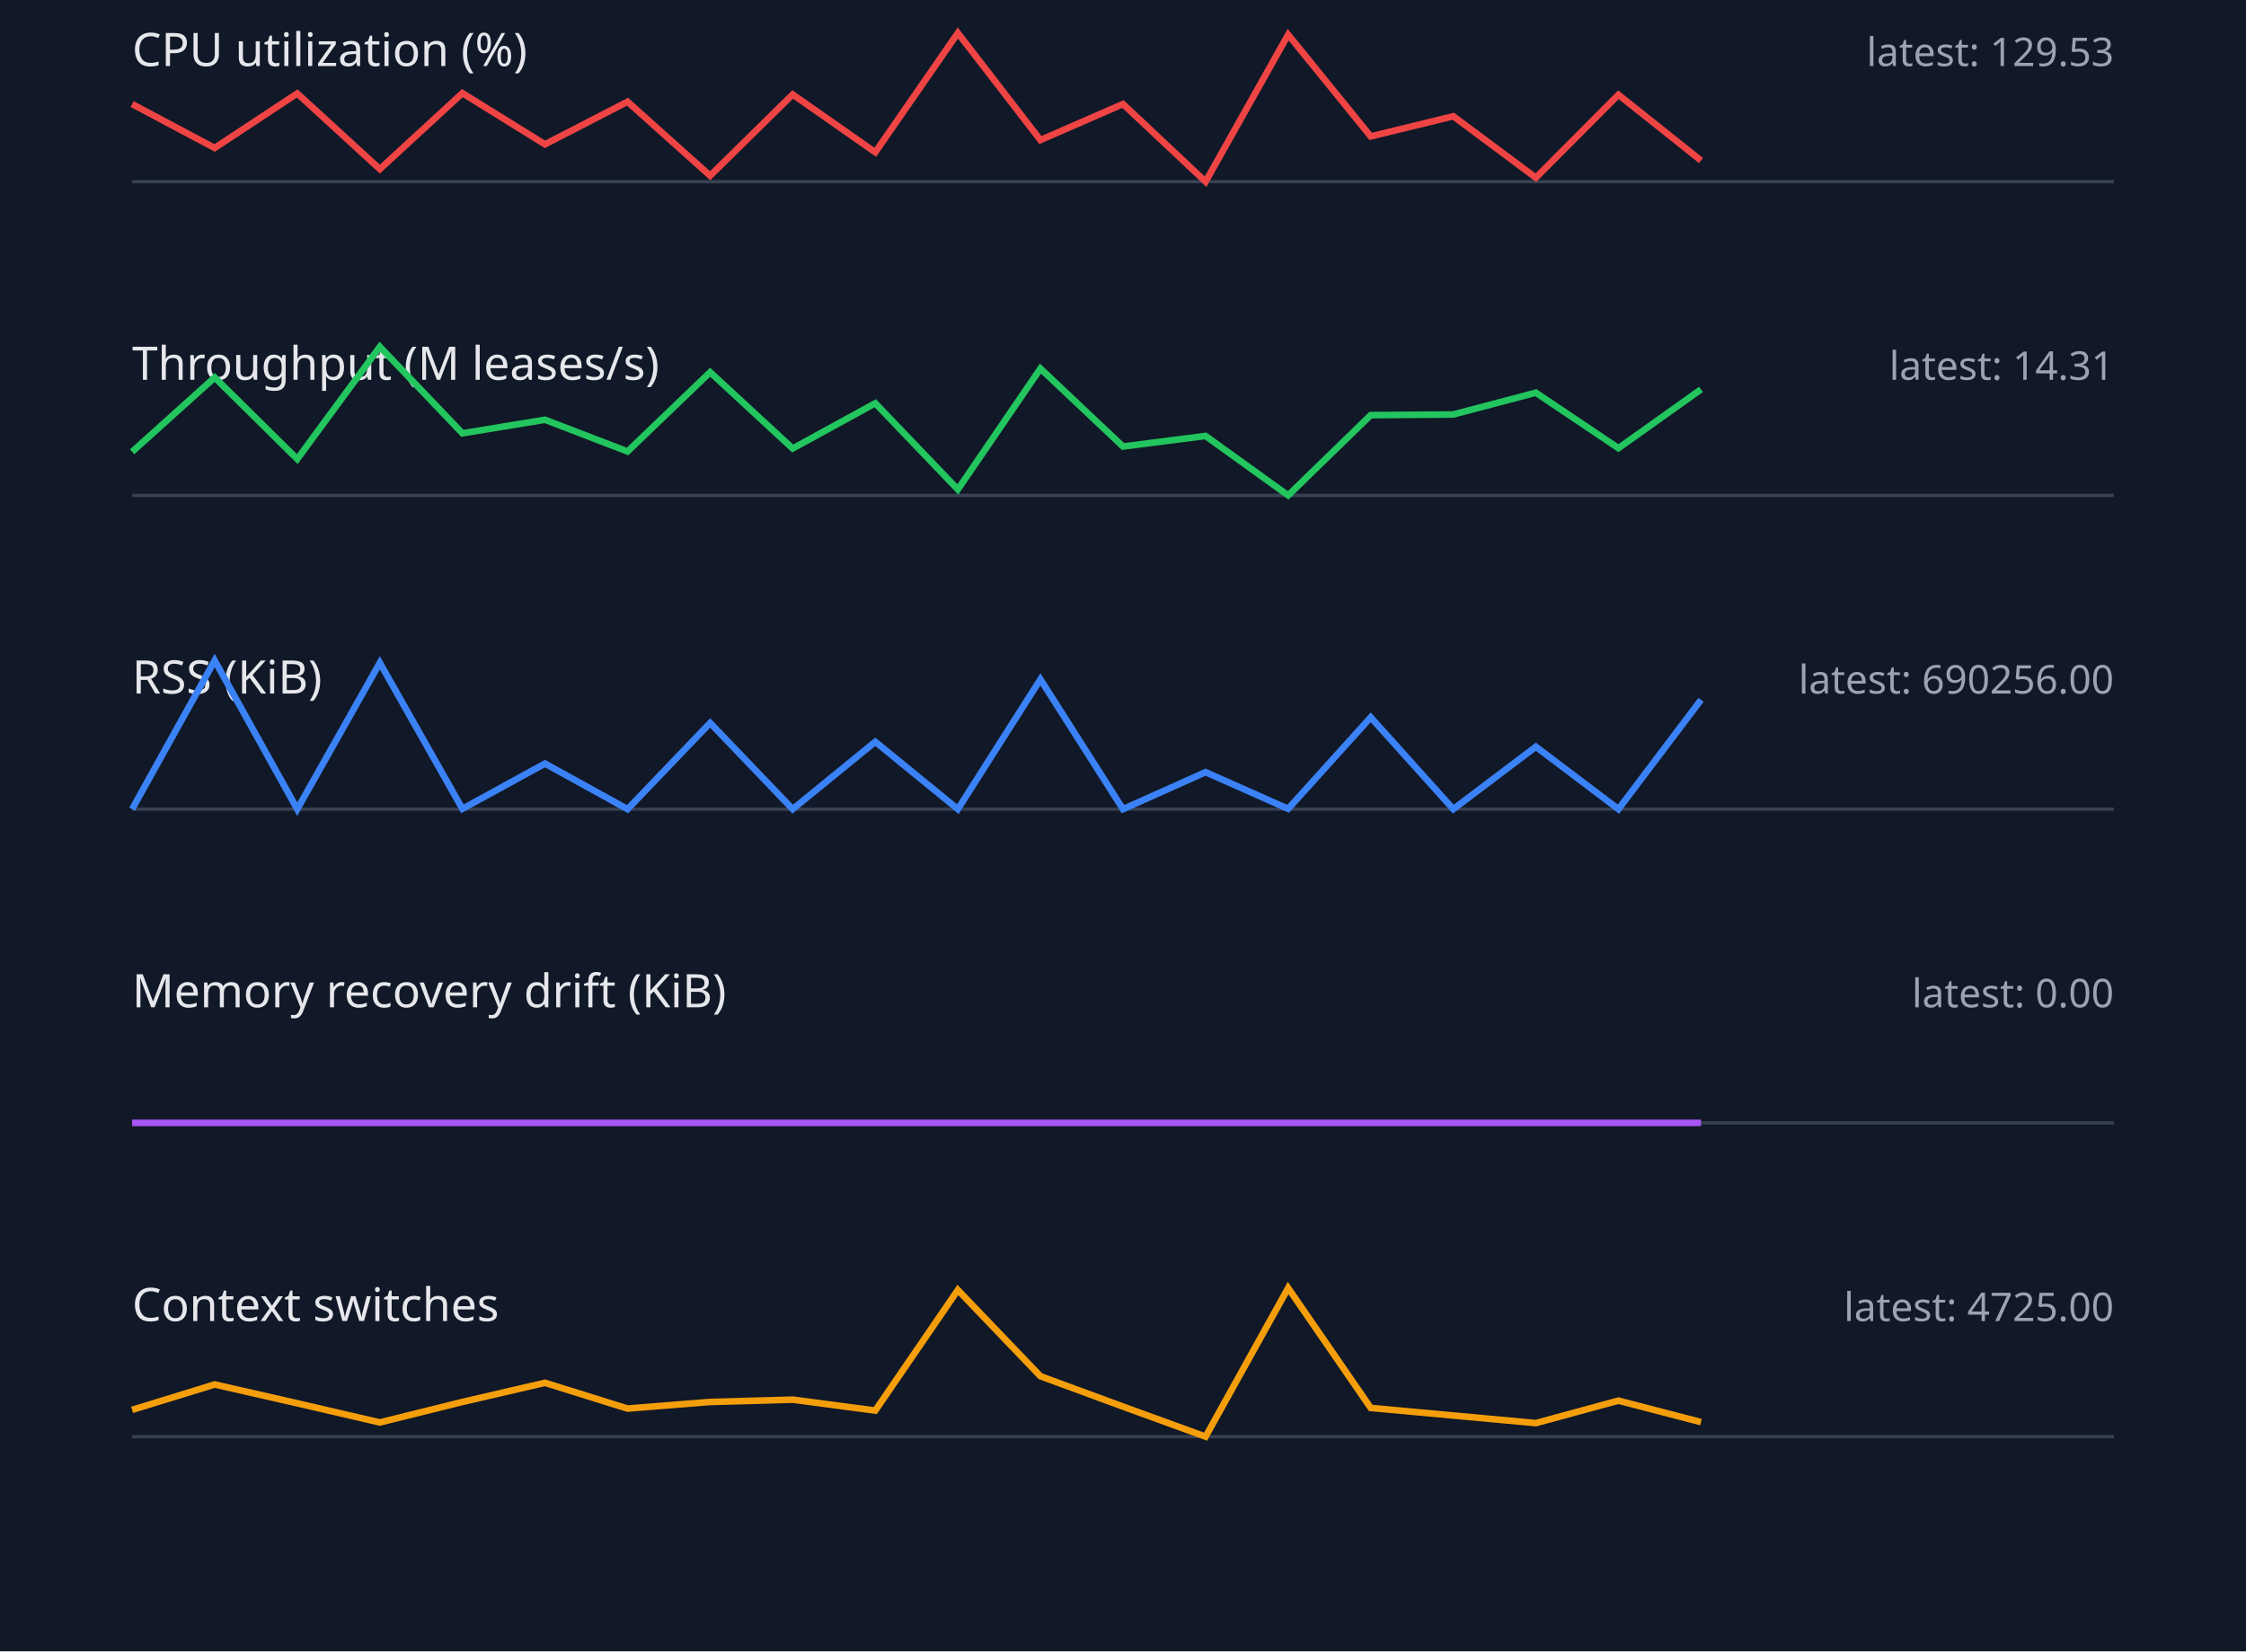
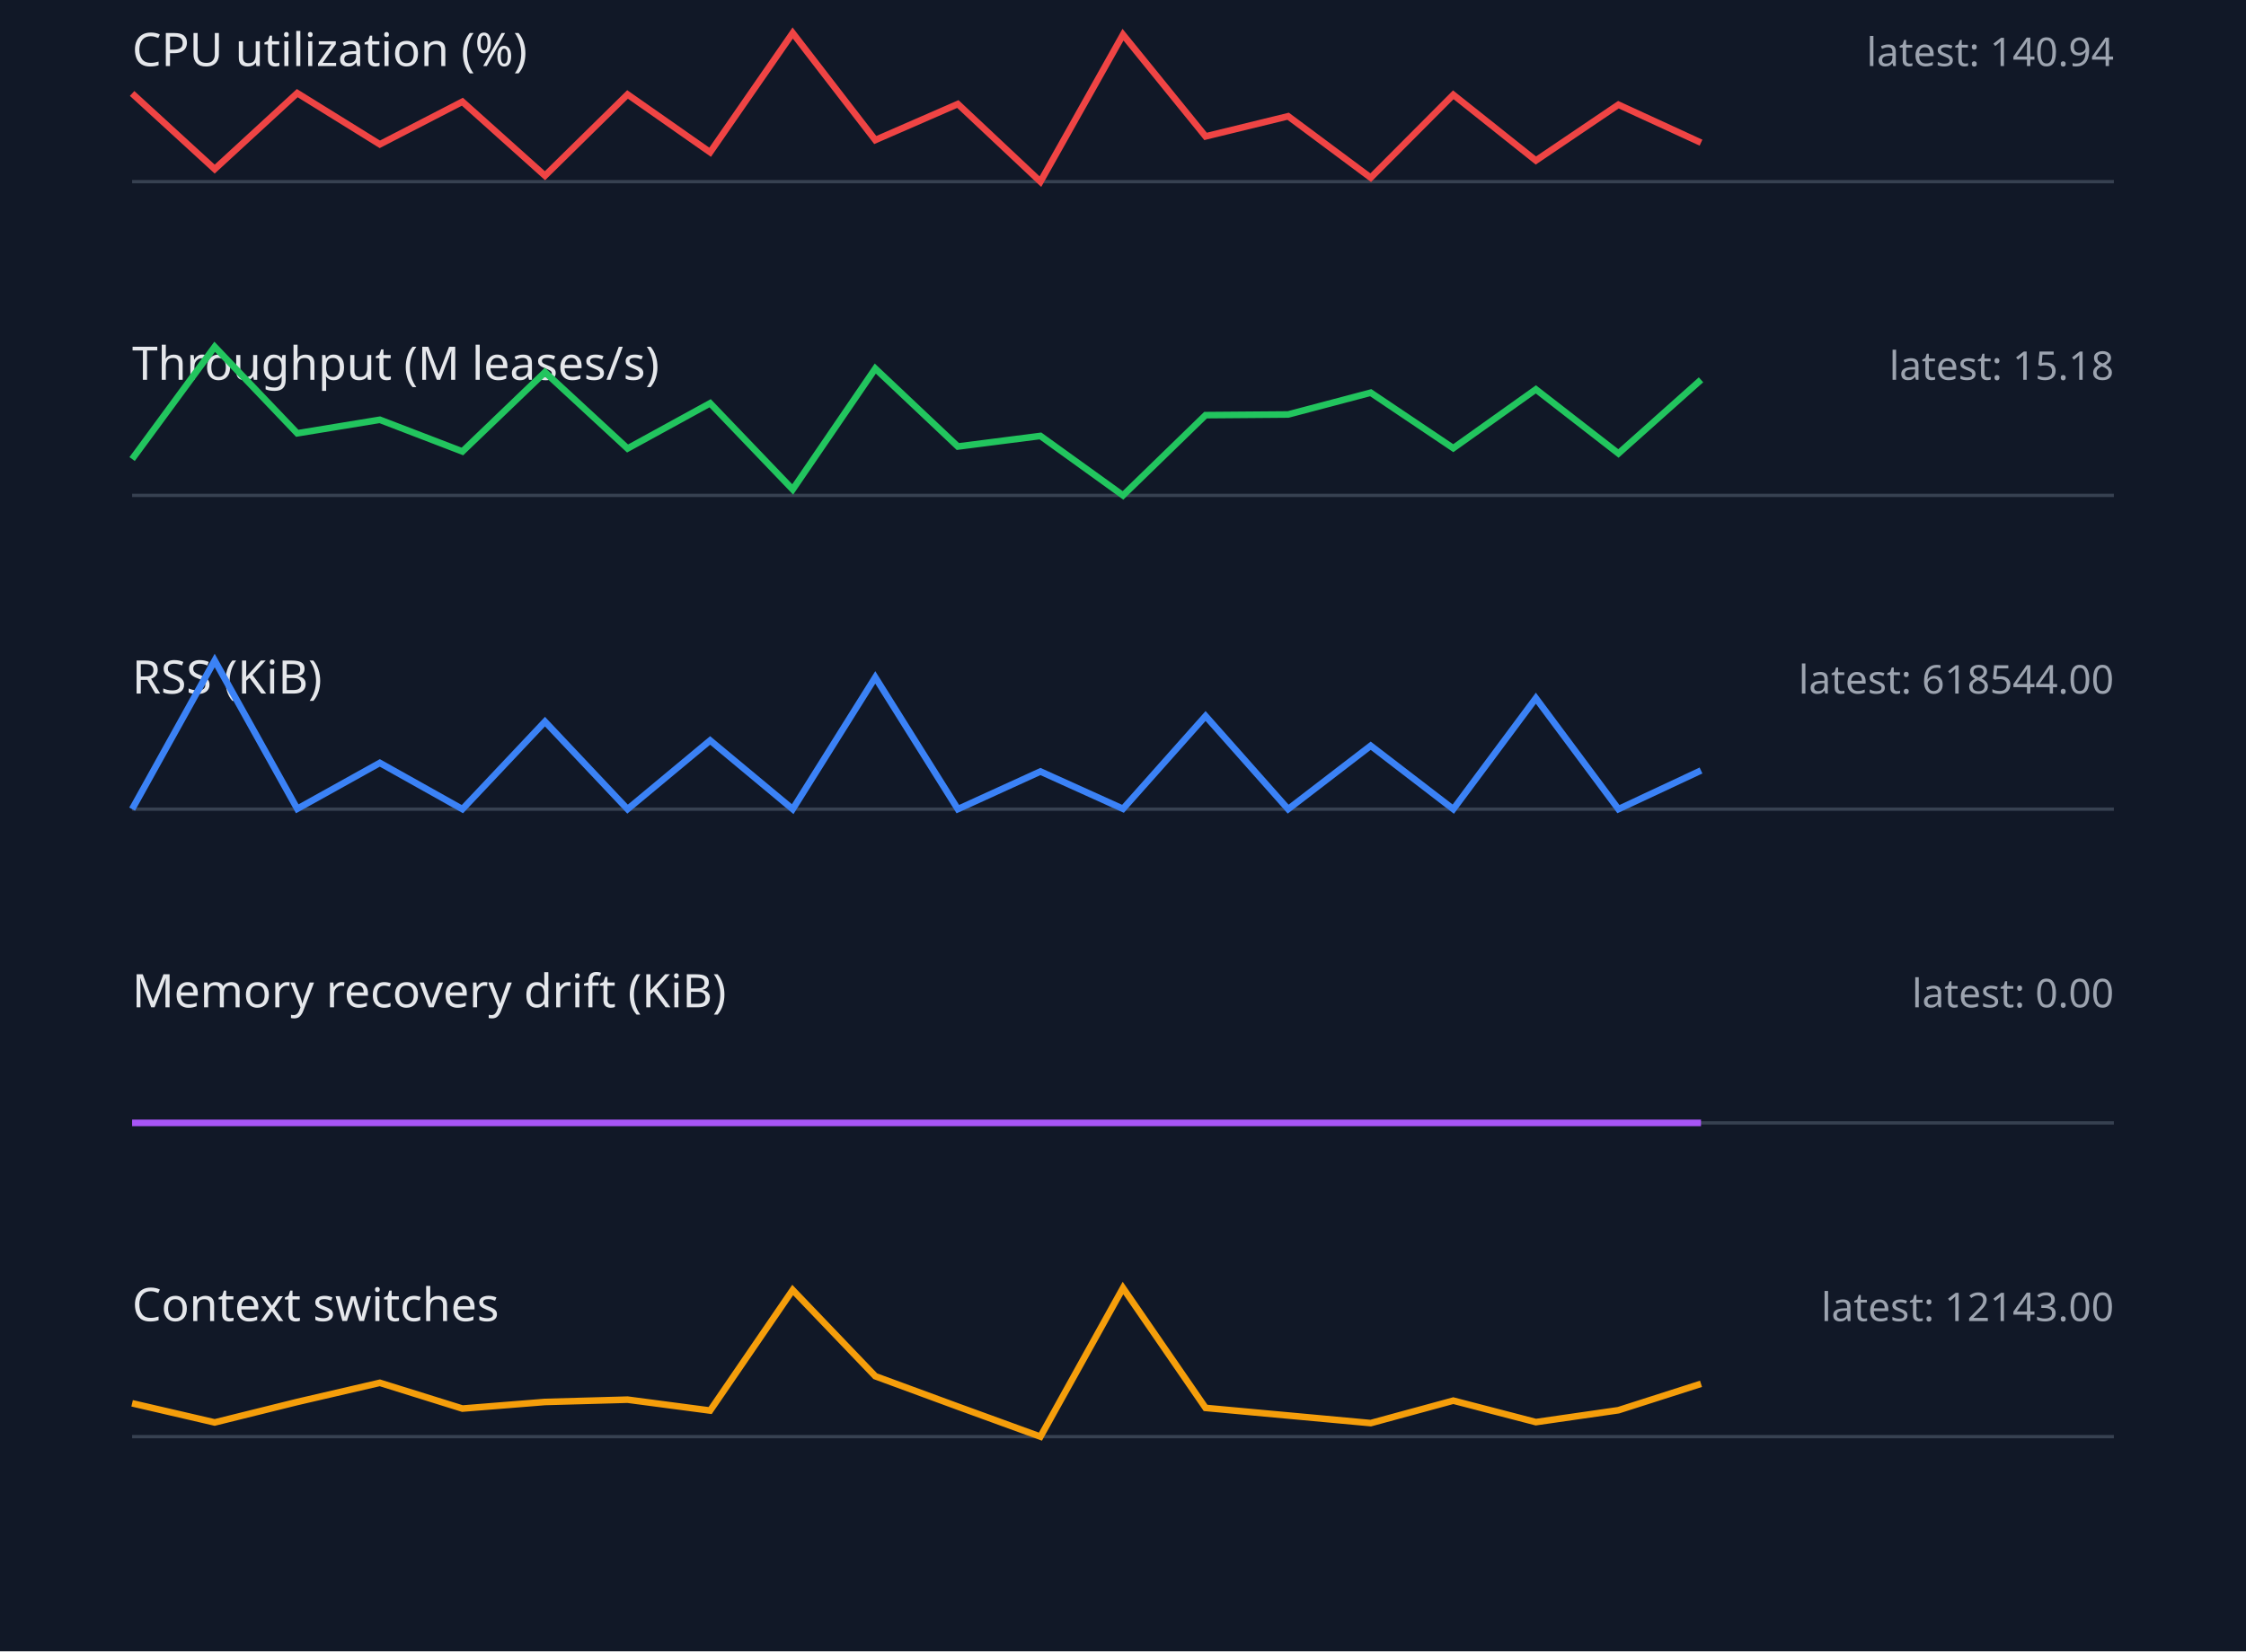
<svg xmlns="http://www.w3.org/2000/svg" width="680" height="500" viewBox="0 0 680 500">
  <style>.label{font:14px sans-serif;fill:#e5e7eb}.value{font:12px sans-serif;fill:#9ca3af}.axis{stroke:#374151}.series{fill:none;stroke-width:2}</style>
  <rect width="100%" height="100%" fill="#111827" />
  <text x="40" y="20" class="label">CPU utilization (%)</text>
-   <text x="640" y="20" text-anchor="end" class="value">latest: 129.53</text>
+   <text x="640" y="20" text-anchor="end" class="value">latest: 140.94</text>
  <line x1="40" y1="55" x2="640" y2="55" class="axis" />
-   <polyline points="40,31.5 65,44.8 90,28.3 115,51.2 140,28.2 165,43.7 190,30.8 215,53.2 240,28.6 265,46.1 290,10.0 315,42.4 340,31.5 365,55.0 390,10.5 415,41.3 440,35.2 465,53.8 490,28.7 515,48.6" stroke="#ef4444" class="series" />
+   <polyline points="40,28.3 65,51.2 90,28.2 115,43.7 140,30.8 165,53.2 190,28.6 215,46.1 240,10.0 265,42.4 290,31.5 315,55.0 340,10.5 365,41.3 390,35.2 415,53.8 440,28.7 465,48.6 490,31.7 515,43.2" stroke="#ef4444" class="series" />
  <text x="40" y="115" class="label">Throughput (M leases/s)</text>
-   <text x="640" y="115" text-anchor="end" class="value">latest: 14.31</text>
+   <text x="640" y="115" text-anchor="end" class="value">latest: 15.18</text>
  <line x1="40" y1="150" x2="640" y2="150" class="axis" />
-   <polyline points="40,136.8 65,114.3 90,139.0 115,105.0 140,131.2 165,127.1 190,136.7 215,112.7 240,135.8 265,122.1 290,148.2 315,111.6 340,135.2 365,132.0 390,150.0 415,125.7 440,125.5 465,118.9 490,135.7 515,117.9" stroke="#22c55e" class="series" />
+   <polyline points="40,139.0 65,105.0 90,131.2 115,127.1 140,136.7 165,112.7 190,135.8 215,122.1 240,148.2 265,111.6 290,135.2 315,132.0 340,150.0 365,125.7 390,125.5 415,118.9 440,135.7 465,117.9 490,137.3 515,115.0" stroke="#22c55e" class="series" />
  <text x="40" y="210" class="label">RSS (KiB)</text>
-   <text x="640" y="210" text-anchor="end" class="value">latest: 690256.00</text>
+   <text x="640" y="210" text-anchor="end" class="value">latest: 618544.00</text>
  <line x1="40" y1="245" x2="640" y2="245" class="axis" />
-   <polyline points="40,245.0 65,200.0 90,245.0 115,200.7 140,244.9 165,231.2 190,245.0 215,218.9 240,245.0 265,224.6 290,245.0 315,205.7 340,245.0 365,233.8 390,244.9 415,217.2 440,245.0 465,226.1 490,245.0 515,211.9" stroke="#3b82f6" class="series" />
+   <polyline points="40,245.0 65,200.0 90,244.9 115,231.0 140,245.0 165,218.5 190,245.0 215,224.2 240,245.0 265,205.1 290,245.0 315,233.6 340,244.9 365,216.8 390,245.0 415,225.8 440,245.0 465,211.4 490,245.0 515,233.3" stroke="#3b82f6" class="series" />
  <text x="40" y="305" class="label">Memory recovery drift (KiB)</text>
  <text x="640" y="305" text-anchor="end" class="value">latest: 0.00</text>
  <line x1="40" y1="340" x2="640" y2="340" class="axis" />
  <polyline points="40,340.0 65,340.0 90,340.0 115,340.0 140,340.0 165,340.0 190,340.0 215,340.0 240,340.0 265,340.0 290,340.0 315,340.0 340,340.0 365,340.0 390,340.0 415,340.0 440,340.0 465,340.0 490,340.0 515,340.0" stroke="#a855f7" class="series" />
  <text x="40" y="400" class="label">Context switches</text>
-   <text x="640" y="400" text-anchor="end" class="value">latest: 4725.00</text>
+   <text x="640" y="400" text-anchor="end" class="value">latest: 12143.00</text>
  <line x1="40" y1="435" x2="640" y2="435" class="axis" />
-   <polyline points="40,426.9 65,419.2 90,424.9 115,430.7 140,424.5 165,418.7 190,426.5 215,424.5 240,423.8 265,427.1 290,390.6 315,416.7 340,425.9 365,435.0 390,390.0 415,426.3 440,428.6 465,430.9 490,424.1 515,430.6" stroke="#f59e0b" class="series" />
+   <polyline points="40,424.9 65,430.7 90,424.5 115,418.7 140,426.5 165,424.5 190,423.8 215,427.1 240,390.6 265,416.7 290,425.9 315,435.0 340,390.0 365,426.3 390,428.6 415,430.9 440,424.1 465,430.6 490,427.0 515,419.0" stroke="#f59e0b" class="series" />
</svg>
